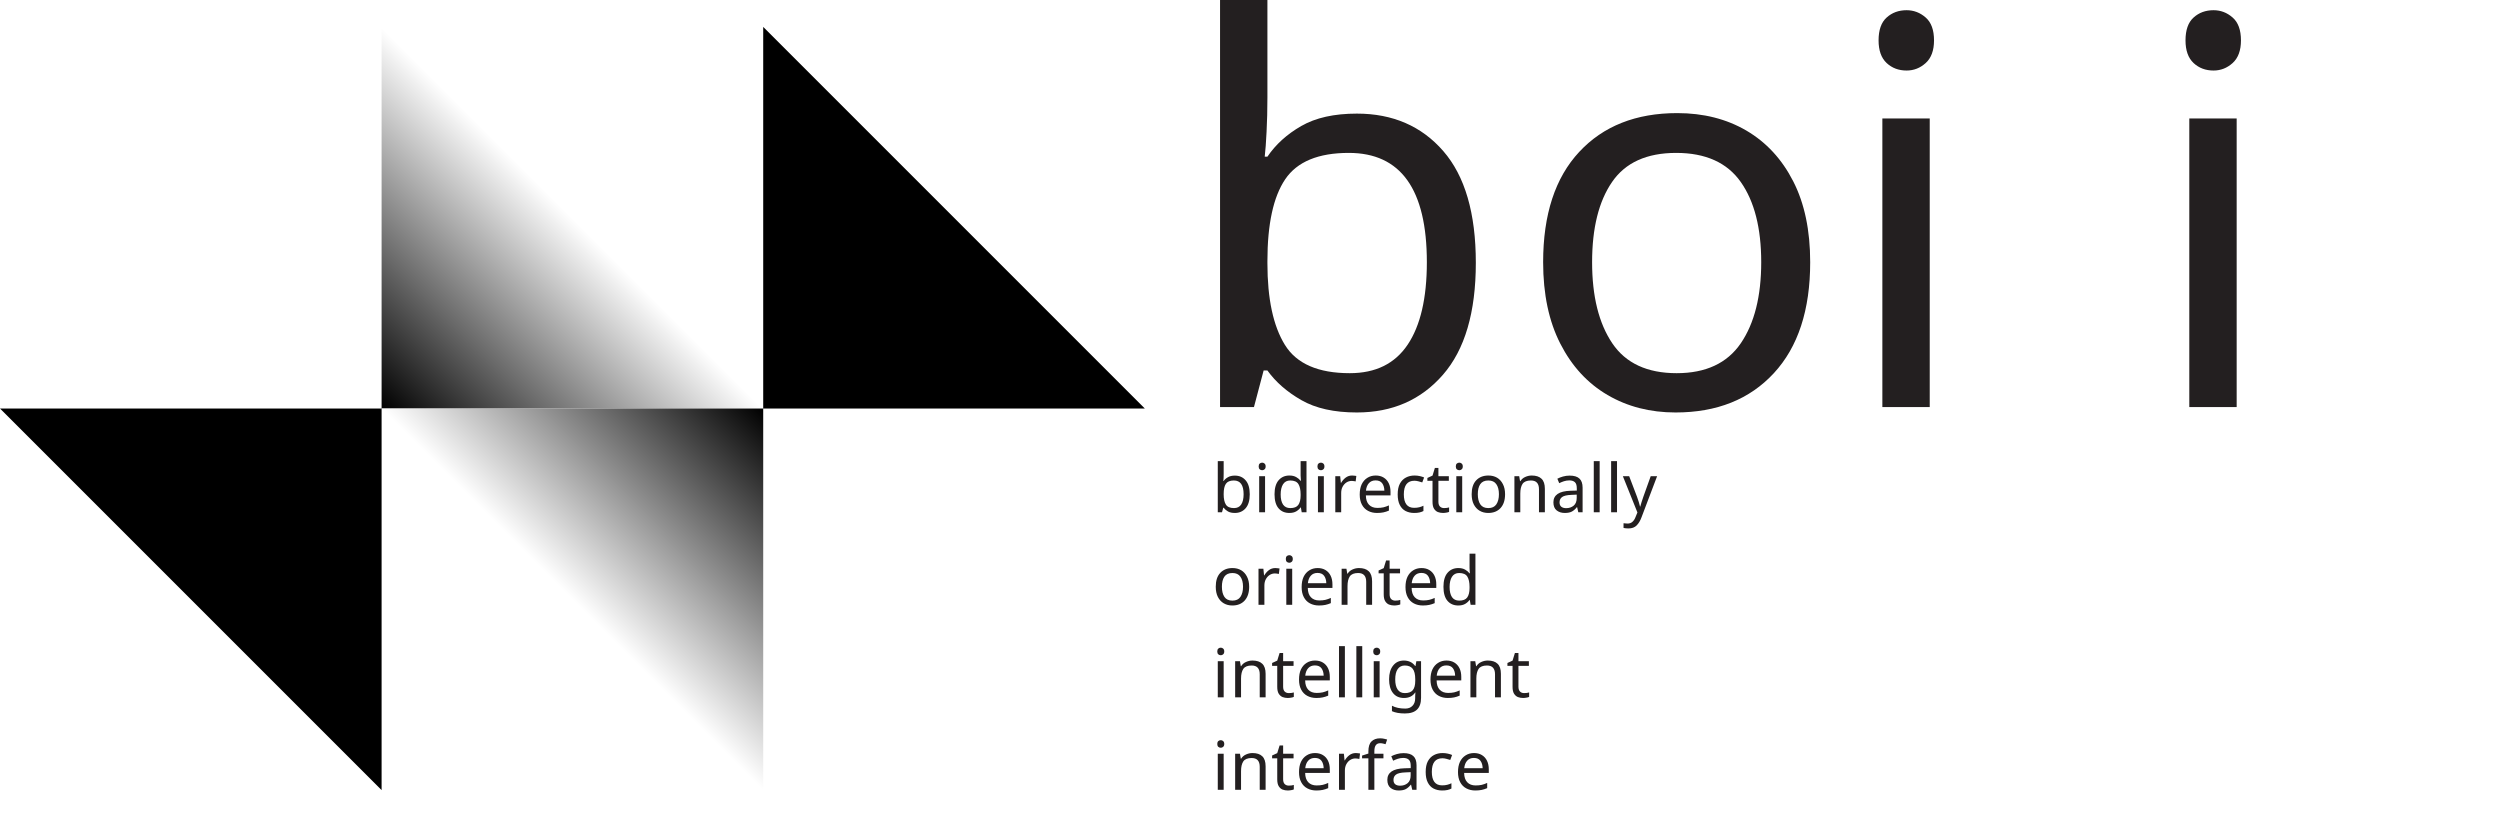
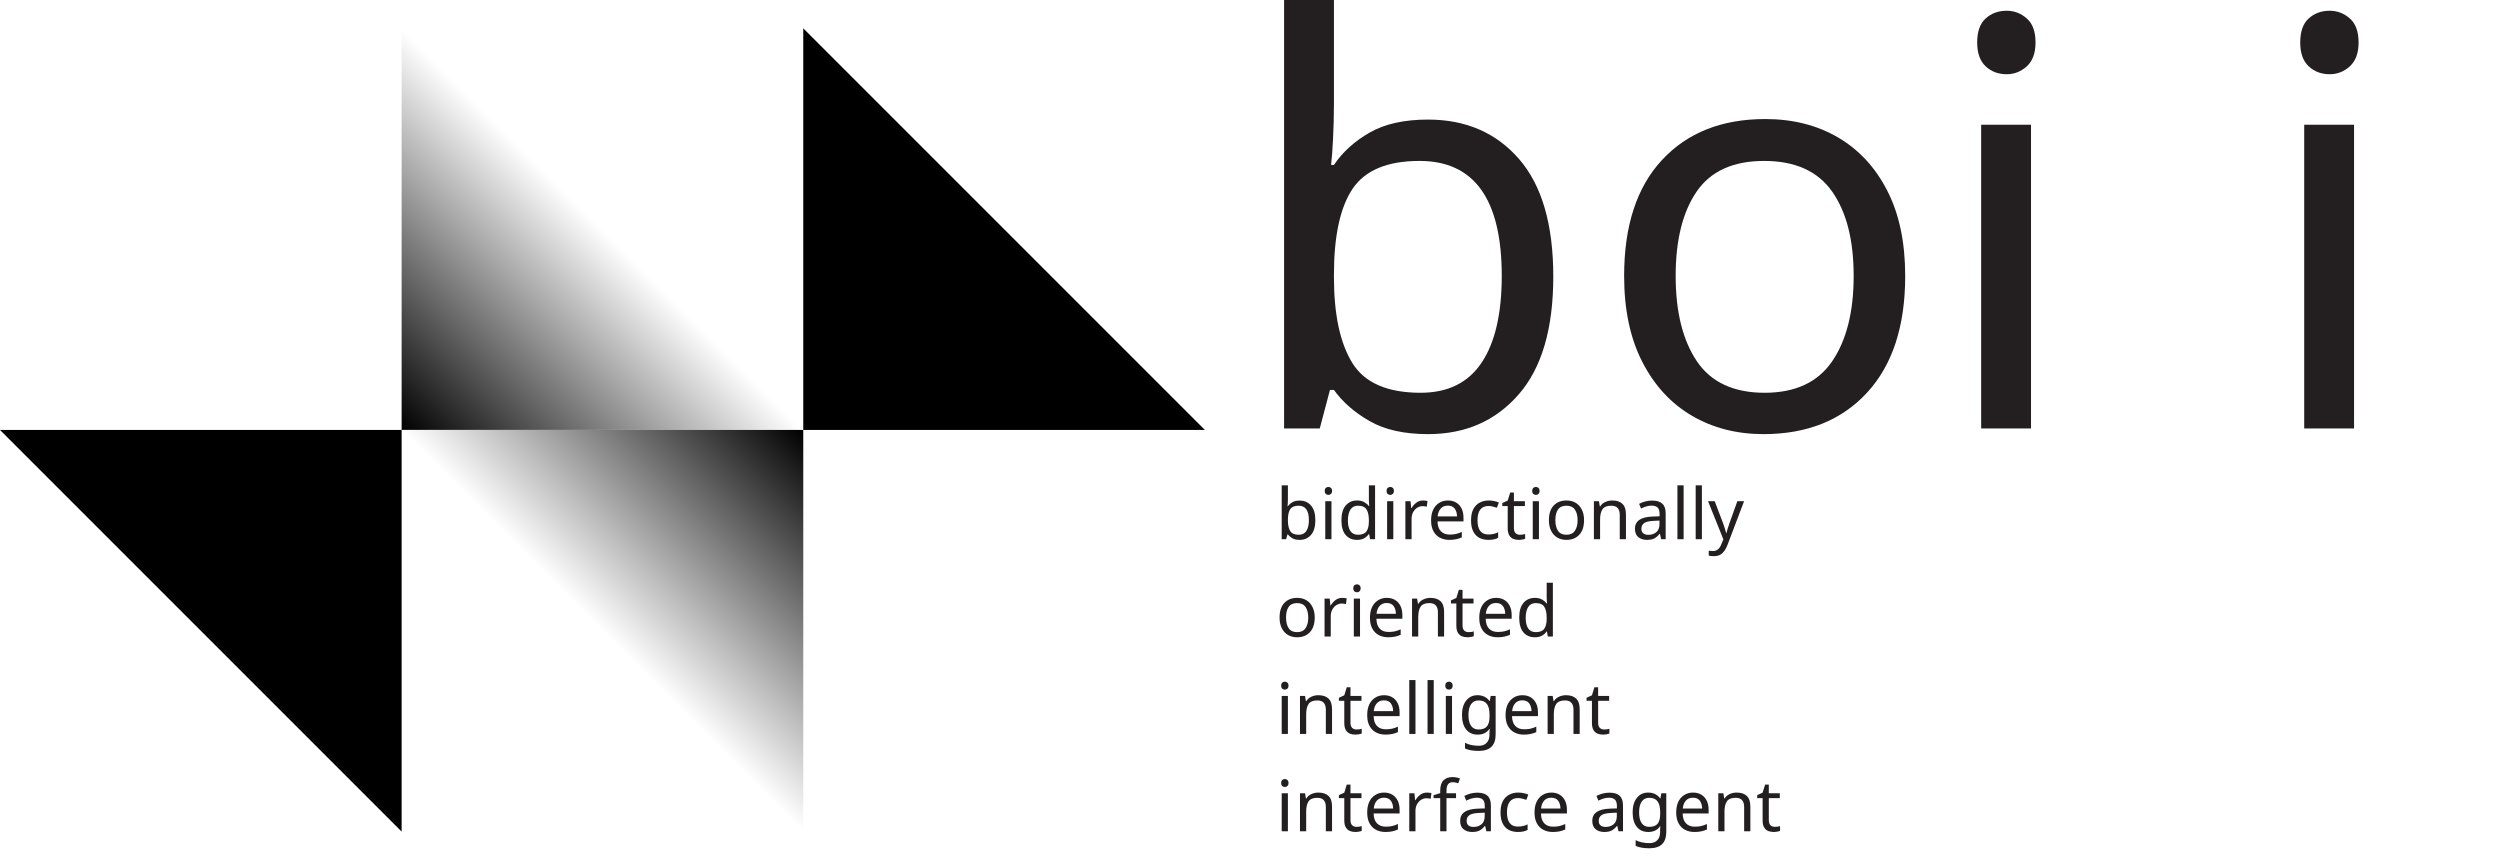
- <svg xmlns="http://www.w3.org/2000/svg" version="1.1" id="Layer_1" x="0px" y="0px" viewBox="0 0 464.265 151.73" enable-background="new 0 0 464.265 151.73" xml:space="preserve">
+ <svg xmlns="http://www.w3.org/2000/svg" version="1.1" id="Layer_1" x="0px" y="0px" viewBox="0 0 441.113 151.73" enable-background="new 0 0 441.113 151.73" xml:space="preserve">
  <font horiz-adv-x="1000">
    <font-face font-family="SourceCodePro-Semibold" units-per-em="1000" underline-position="-75" underline-thickness="50" />
    <missing-glyph horiz-adv-x="600" d="M48,660l504,0l0,-660l-504,0M241,340l-111,209l0,-416M469,133l0,416l-110,-209M404,75l-56,104l-46,100l-4,0l-47,-100l-57,-104M302,401l46,94l48,89l-193,0l49,-89l46,-94z" />
    <glyph unicode="b" horiz-adv-x="600" d="M82,706l116,0l0,-182l-4,-86C215,458 239,474 266,486C293,497 319,503 346,503C378,503 406,497 431,486C456,474 477,457 494,436C511,414 525,388 534,357C543,326 547,292 547,254C547,212 541,175 529,142C517,109 501,81 481,58C460,35 437,18 411,6C384,-6 357,-12 329,-12C306,-12 281,-6 256,5C231,16 207,33 186,54l-3,0l-10,-54l-91,0M198,128C216,111 235,100 254,93C273,86 291,83 306,83C341,83 370,97 393,126C416,154 428,196 428,252C428,301 419,340 401,367C383,394 354,408 314,408C295,408 276,403 257,394C238,385 218,370 198,349z" />
    <glyph unicode="i" horiz-adv-x="600" d="M84,491l328,0l0,-491l-115,0l0,400l-213,0M346,577C323,577 303,584 288,598C272,612 264,631 264,654C264,677 272,696 288,711C303,725 323,732 346,732C370,732 390,725 405,711C420,696 428,677 428,654C428,631 420,612 405,598C390,584 370,577 346,577z" />
    <glyph unicode="o" horiz-adv-x="600" d="M53,245C53,286 60,322 74,354C87,386 105,413 128,435C151,457 177,474 207,486C237,497 268,503 300,503C332,503 363,497 393,486C423,474 449,457 472,435C495,413 513,386 527,354C540,322 547,286 547,245C547,204 540,168 527,136C513,104 495,77 472,55C449,33 423,16 393,5C363,-6 332,-12 300,-12C268,-12 237,-6 207,5C177,16 151,33 128,55C105,77 87,104 74,136C60,168 53,204 53,245M172,245C172,196 183,156 206,127C229,97 260,82 300,82C340,82 371,97 394,127C417,156 428,196 428,245C428,295 417,335 394,365C371,394 340,409 300,409C260,409 229,394 206,365C183,335 172,295 172,245z" />
  </font>
  <font horiz-adv-x="1000">
    <font-face font-family="SourceCodePro-Regular" units-per-em="1000" underline-position="-75" underline-thickness="50" />
    <missing-glyph horiz-adv-x="600" d="M62,660l476,0l0,-660l-476,0M255,340l-128,232l0,-462M472,110l0,462l-127,-232M427,58l-73,132l-52,103l-4,0l-54,-103l-74,-132M302,387l49,94l66,119l-235,0l66,-119l50,-94z" />
+     <glyph unicode=" " horiz-adv-x="600" />
    <glyph unicode="a" horiz-adv-x="600" d="M81,126C81,153 88,177 101,198C114,218 134,235 163,250C191,265 227,277 272,286C317,295 370,303 433,308C432,325 430,340 425,355C420,370 413,383 403,394C393,405 380,413 364,420C347,427 327,430 304,430C272,430 241,424 212,412C183,399 157,386 134,372l-32,56C114,436 128,444 145,453C161,461 178,468 197,475C215,482 234,487 255,492C276,496 297,498 318,498C385,498 434,480 467,444C499,407 515,359 515,298l0,-298l-67,0l-7,66l-3,0C411,45 381,26 348,11C315,-4 281,-12 246,-12C223,-12 202,-9 182,-2C162,4 145,13 130,25C115,36 103,51 94,68C85,85 81,104 81,126M161,132C161,118 164,106 170,97C176,87 184,79 194,73C203,66 215,62 228,59C241,56 254,54 268,54C296,54 324,60 351,73C378,85 405,103 433,126l0,128C381,250 338,244 303,237C268,230 240,221 219,211C198,200 183,189 174,176C165,163 161,148 161,132z" />
    <glyph unicode="b" horiz-adv-x="600" d="M93,712l82,0l0,-194l-2,-94C196,447 223,465 252,478C281,491 309,498 338,498C371,498 400,492 425,481C450,469 472,452 489,431C506,409 518,383 527,353C536,322 540,288 540,251C540,210 534,173 522,140C510,107 494,80 474,57C453,34 430,17 403,6C376,-6 349,-12 320,-12C297,-12 272,-6 245,6C218,17 192,33 169,54l-3,0l-7,-54l-66,0M175,114C198,93 222,79 246,70C269,61 290,57 307,57C328,57 348,62 366,71C384,80 400,92 413,109C426,125 437,145 444,169C451,193 455,220 455,250C455,277 452,301 447,323C442,345 434,364 423,380C412,395 397,407 380,416C363,425 342,429 318,429C297,429 274,423 250,412C225,400 200,381 175,356z" />
    <glyph unicode="c" horiz-adv-x="600" d="M80,242C80,283 87,319 102,351C116,382 135,409 160,431C185,453 214,470 247,481C280,492 314,498 351,498C391,498 426,491 455,477C484,463 508,446 528,427l-41,-53C467,391 446,405 425,415C403,425 379,430 354,430C326,430 300,426 277,417C254,408 234,395 218,378C201,361 188,342 179,319C170,296 165,270 165,242C165,214 170,189 179,166C188,143 200,124 217,108C233,91 253,79 276,70C299,61 324,56 352,56C382,56 410,62 435,74C460,85 482,100 503,117l36,-53C512,40 483,21 450,8C417,-5 382,-12 346,-12C308,-12 273,-6 241,5C208,16 180,33 156,55C132,76 113,103 100,135C87,166 80,202 80,242z" />
    <glyph unicode="d" horiz-adv-x="600" d="M60,242C60,281 66,317 79,349C91,380 107,407 128,429C148,451 171,468 198,480C225,492 252,498 281,498C311,498 337,492 360,481C383,470 405,454 428,435l-3,90l0,187l82,0l0,-712l-68,0l-7,64l-3,0C409,43 385,26 358,11C330,-4 301,-12 271,-12C239,-12 210,-6 185,5C159,16 137,33 118,55C99,76 85,103 75,134C65,165 60,201 60,242M145,243C145,184 158,139 183,106C208,73 243,57 288,57C336,57 382,81 425,130l0,242C403,393 382,407 361,416C340,425 318,429 297,429C276,429 256,425 238,416C219,407 203,394 190,378C176,361 165,342 157,319C149,296 145,271 145,243z" />
    <glyph unicode="e" horiz-adv-x="600" d="M69,242C69,282 76,318 90,350C104,381 123,408 146,430C169,452 195,469 225,481C254,492 285,498 316,498C351,498 382,493 409,482C436,471 460,455 479,435C498,415 512,391 522,363C532,335 537,304 537,270C537,261 537,253 537,245C536,236 535,229 534,223l-380,0C155,197 160,174 170,153C179,132 192,115 209,100C225,85 244,74 267,66C289,58 313,54 340,54C369,54 395,58 419,66C442,74 465,85 488,99l29,-54C493,30 466,16 435,5C404,-6 369,-12 330,-12C294,-12 260,-6 229,6C197,17 169,34 146,56C122,77 103,104 90,135C76,166 69,202 69,242M461,282C461,331 448,368 423,394C398,420 362,433 317,433C297,433 278,430 260,423C241,416 225,407 210,394C195,381 183,365 173,346C163,327 156,306 153,282z" />
    <glyph unicode="f" horiz-adv-x="600" d="M559,634C539,643 521,650 504,653C487,656 467,657 446,657C402,657 371,646 352,624C333,601 323,570 323,530l0,-44l204,0l0,-67l-204,0l0,-419l-81,0l0,419l-139,0l0,62l139,5l0,41C242,586 258,634 290,670C321,706 371,724 438,724C486,724 533,715 578,696z" />
    <glyph unicode="g" horiz-adv-x="600" d="M143,-81C143,-106 157,-127 184,-143C211,-159 250,-167 302,-167C330,-167 355,-164 378,-158C401,-153 420,-145 436,-136C452,-127 464,-116 473,-104C481,-92 485,-80 485,-67C485,-44 476,-28 458,-20C439,-12 411,-8 374,-8l-95,0C265,-8 252,-7 240,-6C227,-5 216,-3 205,0C182,-13 166,-26 157,-39C148,-53 143,-67 143,-81M72,-89C72,-70 79,-51 93,-32C106,-13 126,4 152,19l0,4C139,30 127,40 117,53C107,66 102,82 102,103C102,118 107,134 117,151C127,167 141,181 160,194l0,4C143,211 129,228 118,249C106,270 100,295 100,324C100,351 105,375 116,396C126,417 140,436 157,451C174,466 195,477 218,486C241,494 265,498 291,498C318,498 342,494 363,486l201,0l0,-63l-130,0C445,411 456,396 465,379C474,362 479,342 479,321C479,295 474,272 465,251C455,230 442,213 425,199C408,184 388,173 365,166C342,158 317,154 291,154C278,154 265,156 251,159C236,162 222,166 209,172C184,156 171,137 171,116C171,97 180,83 198,74C215,65 240,60 272,60l109,0C444,60 490,51 521,34C551,17 566,-13 566,-54C566,-77 560,-98 547,-119C534,-140 516,-158 493,-173C470,-188 441,-201 408,-210C375,-219 337,-224 296,-224C225,-224 170,-212 131,-189C92,-166 72,-132 72,-89M291,209C322,209 349,219 371,240C392,261 403,289 403,324C403,341 400,356 394,370C388,384 380,396 370,406C360,416 348,424 335,430C321,435 306,438 291,438C276,438 261,435 248,430C234,424 222,416 212,406C202,396 194,384 188,370C182,356 179,341 179,324C179,289 190,261 212,240C234,219 260,209 291,209z" />
    <glyph unicode="i" horiz-adv-x="600" d="M90,486l308,0l0,-486l-82,0l0,419l-226,0M348,586C329,586 313,592 301,603C288,614 282,630 282,649C282,668 288,684 301,696C313,707 329,713 348,713C367,713 382,707 395,696C408,684 414,668 414,649C414,630 408,614 395,603C382,592 367,586 348,586z" />
    <glyph unicode="l" horiz-adv-x="600" d="M81,712l248,0l0,-555C329,121 338,95 355,80C372,64 395,56 424,56C451,56 481,64 516,79l21,-62C515,9 494,2 475,-3C456,-9 433,-12 406,-12C354,-12 315,3 288,32C261,61 247,105 247,163l0,482l-166,0z" />
    <glyph unicode="n" horiz-adv-x="600" d="M93,486l68,0l7,-83l4,0C197,430 225,453 254,471C283,489 317,498 355,498C413,498 456,482 483,449C510,416 523,367 523,302l0,-302l-82,0l0,291C441,337 432,371 415,394C398,416 369,427 329,427C314,427 301,425 289,422C276,418 264,412 252,405C240,398 228,389 215,378C202,367 189,354 175,339l0,-339l-82,0z" />
    <glyph unicode="o" horiz-adv-x="600" d="M60,242C60,283 67,319 80,351C93,382 110,409 132,431C154,453 180,470 209,481C238,492 268,498 300,498C332,498 363,492 392,481C421,470 446,453 468,431C490,409 508,382 521,351C534,319 540,283 540,242C540,202 534,166 521,135C508,103 490,76 468,55C446,33 421,16 392,5C363,-6 332,-12 300,-12C268,-12 238,-6 209,5C180,16 154,33 132,55C110,76 93,103 80,135C67,166 60,202 60,242M145,242C145,214 149,189 156,166C163,143 174,124 188,108C201,91 218,79 237,70C256,61 277,56 300,56C323,56 345,61 364,70C383,79 399,91 413,108C426,124 437,143 444,166C451,189 455,214 455,242C455,270 451,296 444,319C437,342 426,361 413,378C399,395 383,408 364,417C345,426 323,430 300,430C277,430 256,426 237,417C218,408 201,395 188,378C174,361 163,342 156,319C149,296 145,270 145,242z" />
    <glyph unicode="r" horiz-adv-x="600" d="M146,486l68,0l7,-115l3,0C249,410 281,441 318,464C355,487 396,498 441,498C459,498 476,497 491,494C506,491 522,485 537,478l-19,-71C501,413 486,417 475,420C463,423 447,424 428,424C391,424 356,414 323,393C289,372 257,336 228,285l0,-285l-82,0z" />
    <glyph unicode="t" horiz-adv-x="600" d="M206,419l-137,0l0,62l140,5l11,136l68,0l0,-136l239,0l0,-67l-239,0l0,-231C288,166 290,147 294,131C298,114 305,100 314,89C323,78 336,69 352,64C368,58 388,55 411,55C434,55 455,57 474,61C493,65 511,70 528,77l18,-60C524,9 500,2 473,-3C446,-9 420,-12 393,-12C358,-12 328,-7 304,3C280,12 261,26 247,44C232,61 222,82 216,107C209,132 206,159 206,189z" />
    <glyph unicode="y" horiz-adv-x="600" d="M84,-134C91,-136 98,-138 106,-139C113,-140 121,-141 128,-141C162,-141 190,-131 211,-111C232,-92 249,-67 261,-37l15,36l-227,487l83,0l119,-269C260,196 270,173 281,148C291,123 301,99 311,76l4,0C324,99 333,123 342,148C351,172 359,195 367,217l106,269l78,0l-214,-526C328,-64 317,-86 305,-107C293,-128 279,-145 262,-160C245,-175 226,-187 205,-196C183,-205 158,-209 131,-209C107,-209 86,-206 67,-199l17,65z" />
  </font>
  <g id="XMLID_1_">
    <g id="XMLID_45_">
      <g id="XMLID_18_">
-         <linearGradient id="XMLID_76_" gradientUnits="userSpaceOnUse" x1="-547.77" y1="373.183" x2="-547.77" y2="473.403" gradientTransform="matrix(0.7071 0.7071 -0.7071 0.7071 757.5114 163.8838)">
+         <linearGradient id="XMLID_89_" gradientUnits="userSpaceOnUse" x1="-547.77" y1="373.183" x2="-547.77" y2="473.403" gradientTransform="matrix(0.7071 0.7071 -0.7071 0.7071 757.5114 163.8838)">
          <stop offset="0" style="stop-color:#FFFFFF" />
          <stop offset="0.5" style="stop-color:#000000" />
        </linearGradient>
-         <polygon id="XMLID_19_" fill="url(#XMLID_76_)" points="141.732,75.865 70.866,4.999 70.866,146.731 0,75.865    " />
+         <polygon id="XMLID_19_" fill="url(#XMLID_89_)" points="141.732,75.865 70.866,4.999 70.866,146.731 0,75.865    " />
      </g>
-       <linearGradient id="XMLID_77_" gradientUnits="userSpaceOnUse" x1="-497.66" y1="423.293" x2="-497.66" y2="323.073" gradientTransform="matrix(0.7071 0.7071 -0.7071 0.7071 757.5114 163.8838)">
+       <linearGradient id="XMLID_90_" gradientUnits="userSpaceOnUse" x1="-497.66" y1="423.293" x2="-497.66" y2="323.073" gradientTransform="matrix(0.7071 0.7071 -0.7071 0.7071 757.5114 163.8838)">
        <stop offset="0" style="stop-color:#FFFFFF" />
        <stop offset="0.5" style="stop-color:#000000" />
      </linearGradient>
-       <polygon id="XMLID_17_" fill="url(#XMLID_77_)" points="212.598,75.865 141.732,4.999 141.732,146.731 70.866,75.865   " />
+       <polygon id="XMLID_17_" fill="url(#XMLID_90_)" points="212.598,75.865 141.732,4.999 141.732,146.731 70.866,75.865   " />
    </g>
    <rect id="XMLID_23_" x="218.07" y="4.999" fill="none" width="255.385" height="71.283" />
    <text id="XMLID_47_" transform="matrix(1 0 0 1 218.0697 75.5983)">
      <tspan x="0" y="0" fill="#231F20" font-family="'SourceCodePro-Semibold'" font-size="100px" letter-spacing="3">b</tspan>
      <tspan x="62.999" y="0" fill="#231F20" font-family="'SourceCodePro-Semibold'" font-size="100px">o</tspan>
      <tspan x="122.998" y="0" fill="#231F20" font-family="'SourceCodePro-Semibold'" font-size="100px" letter-spacing="-3">i</tspan>
      <tspan x="179.997" y="0" fill="#231F20" font-family="'SourceCodePro-Semibold'" font-size="100px">i</tspan>
    </text>
    <rect id="XMLID_16_" x="225.086" y="86.236" fill="none" width="193.377" height="60.495" />
    <text id="XMLID_4_" transform="matrix(1 0 0 1 225.0863 95.135)">
      <tspan x="0" y="0" fill="#231F20" font-family="'SourceCodePro-Regular'" font-size="12.5px">bidirectionally</tspan>
      <tspan x="0" y="17.181" fill="#231F20" font-family="'SourceCodePro-Regular'" font-size="12.5px">oriented</tspan>
      <tspan x="0" y="34.36" fill="#231F20" font-family="'SourceCodePro-Regular'" font-size="12.5px">intelligent</tspan>
-       <tspan x="0" y="51.54" fill="#231F20" font-family="'SourceCodePro-Regular'" font-size="12.5px">interface</tspan>
+       <tspan x="0" y="51.54" fill="#231F20" font-family="'SourceCodePro-Regular'" font-size="12.5px">interface agent</tspan>
    </text>
  </g>
</svg>
